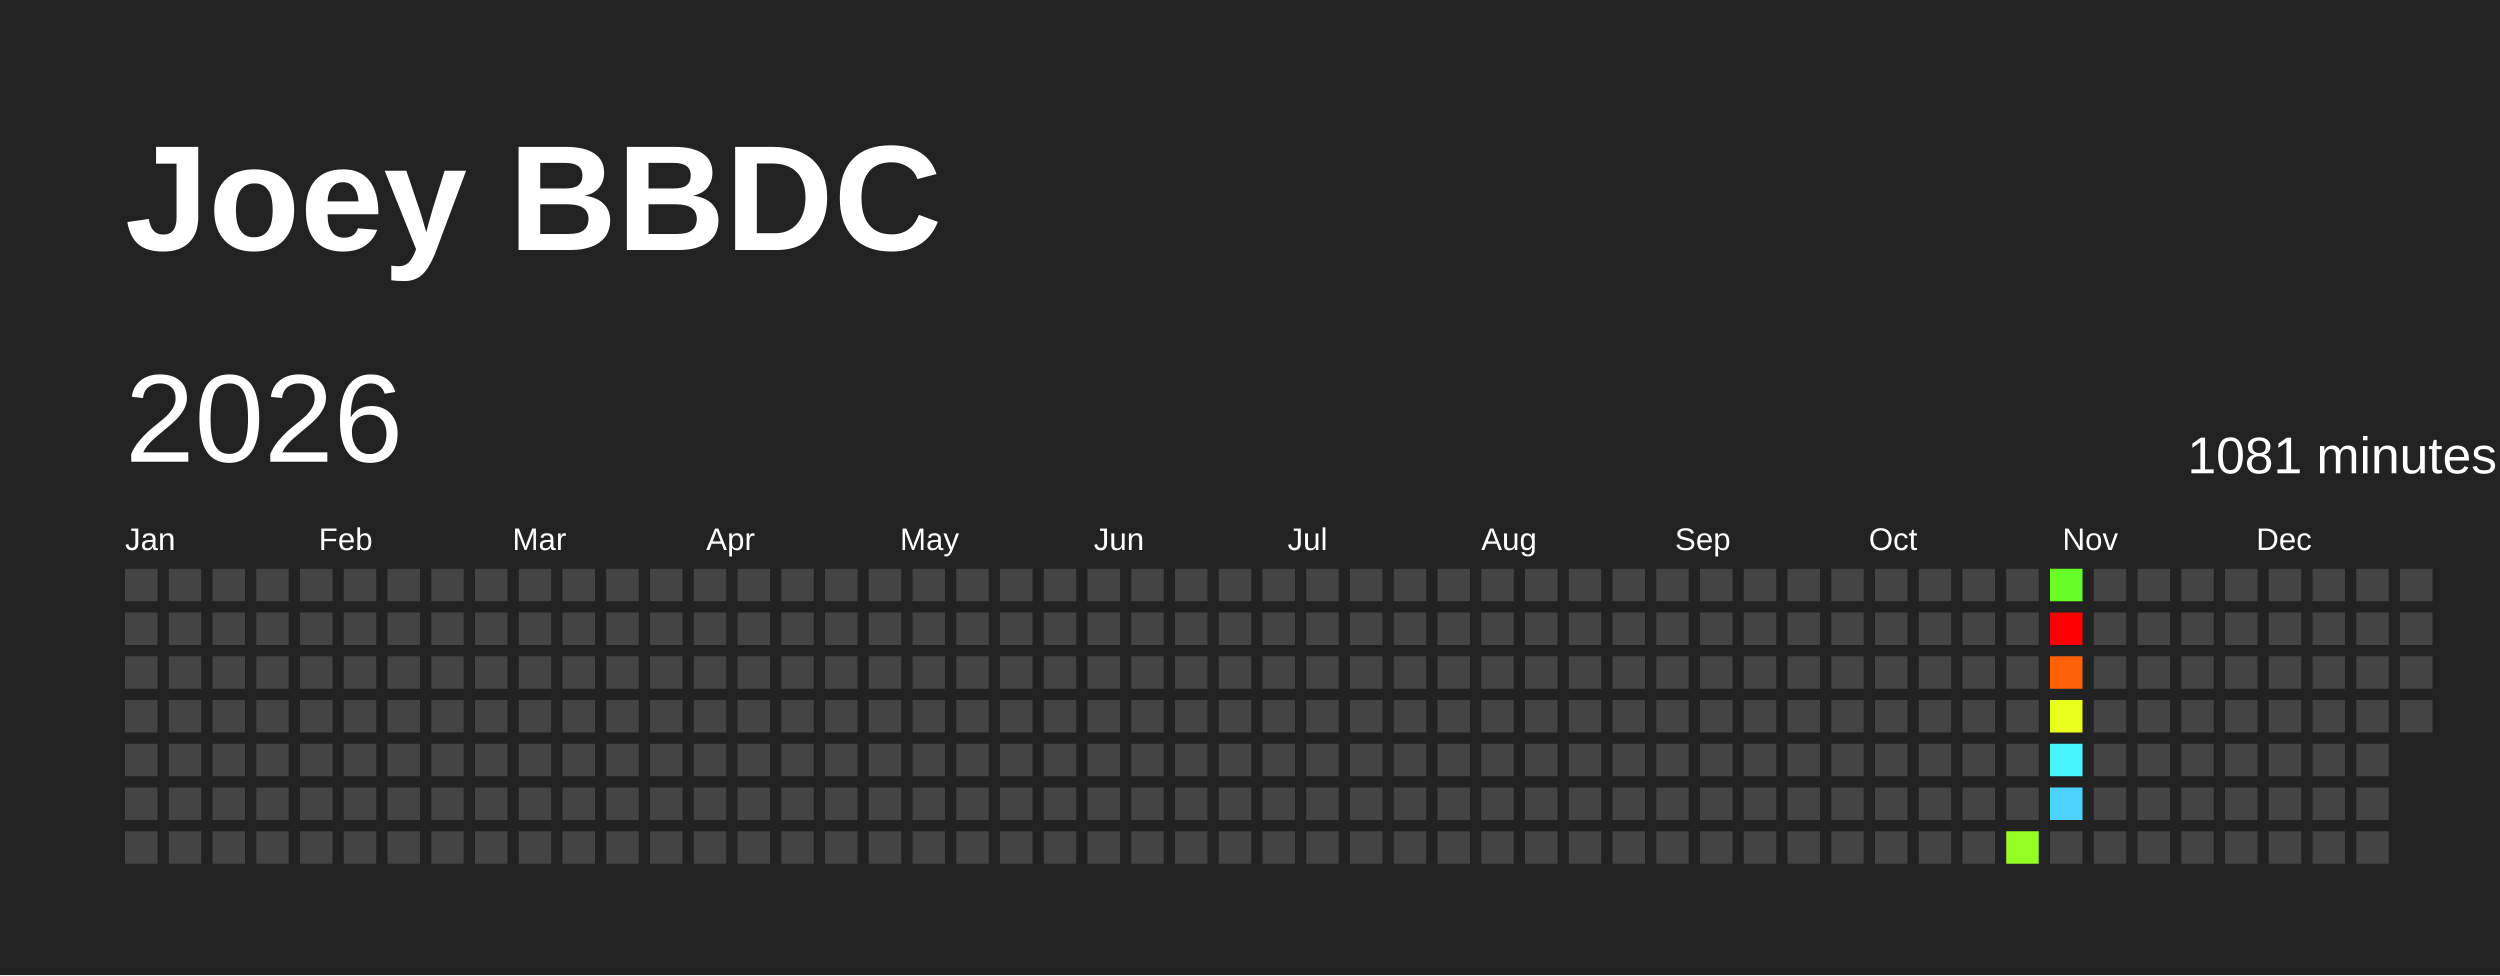
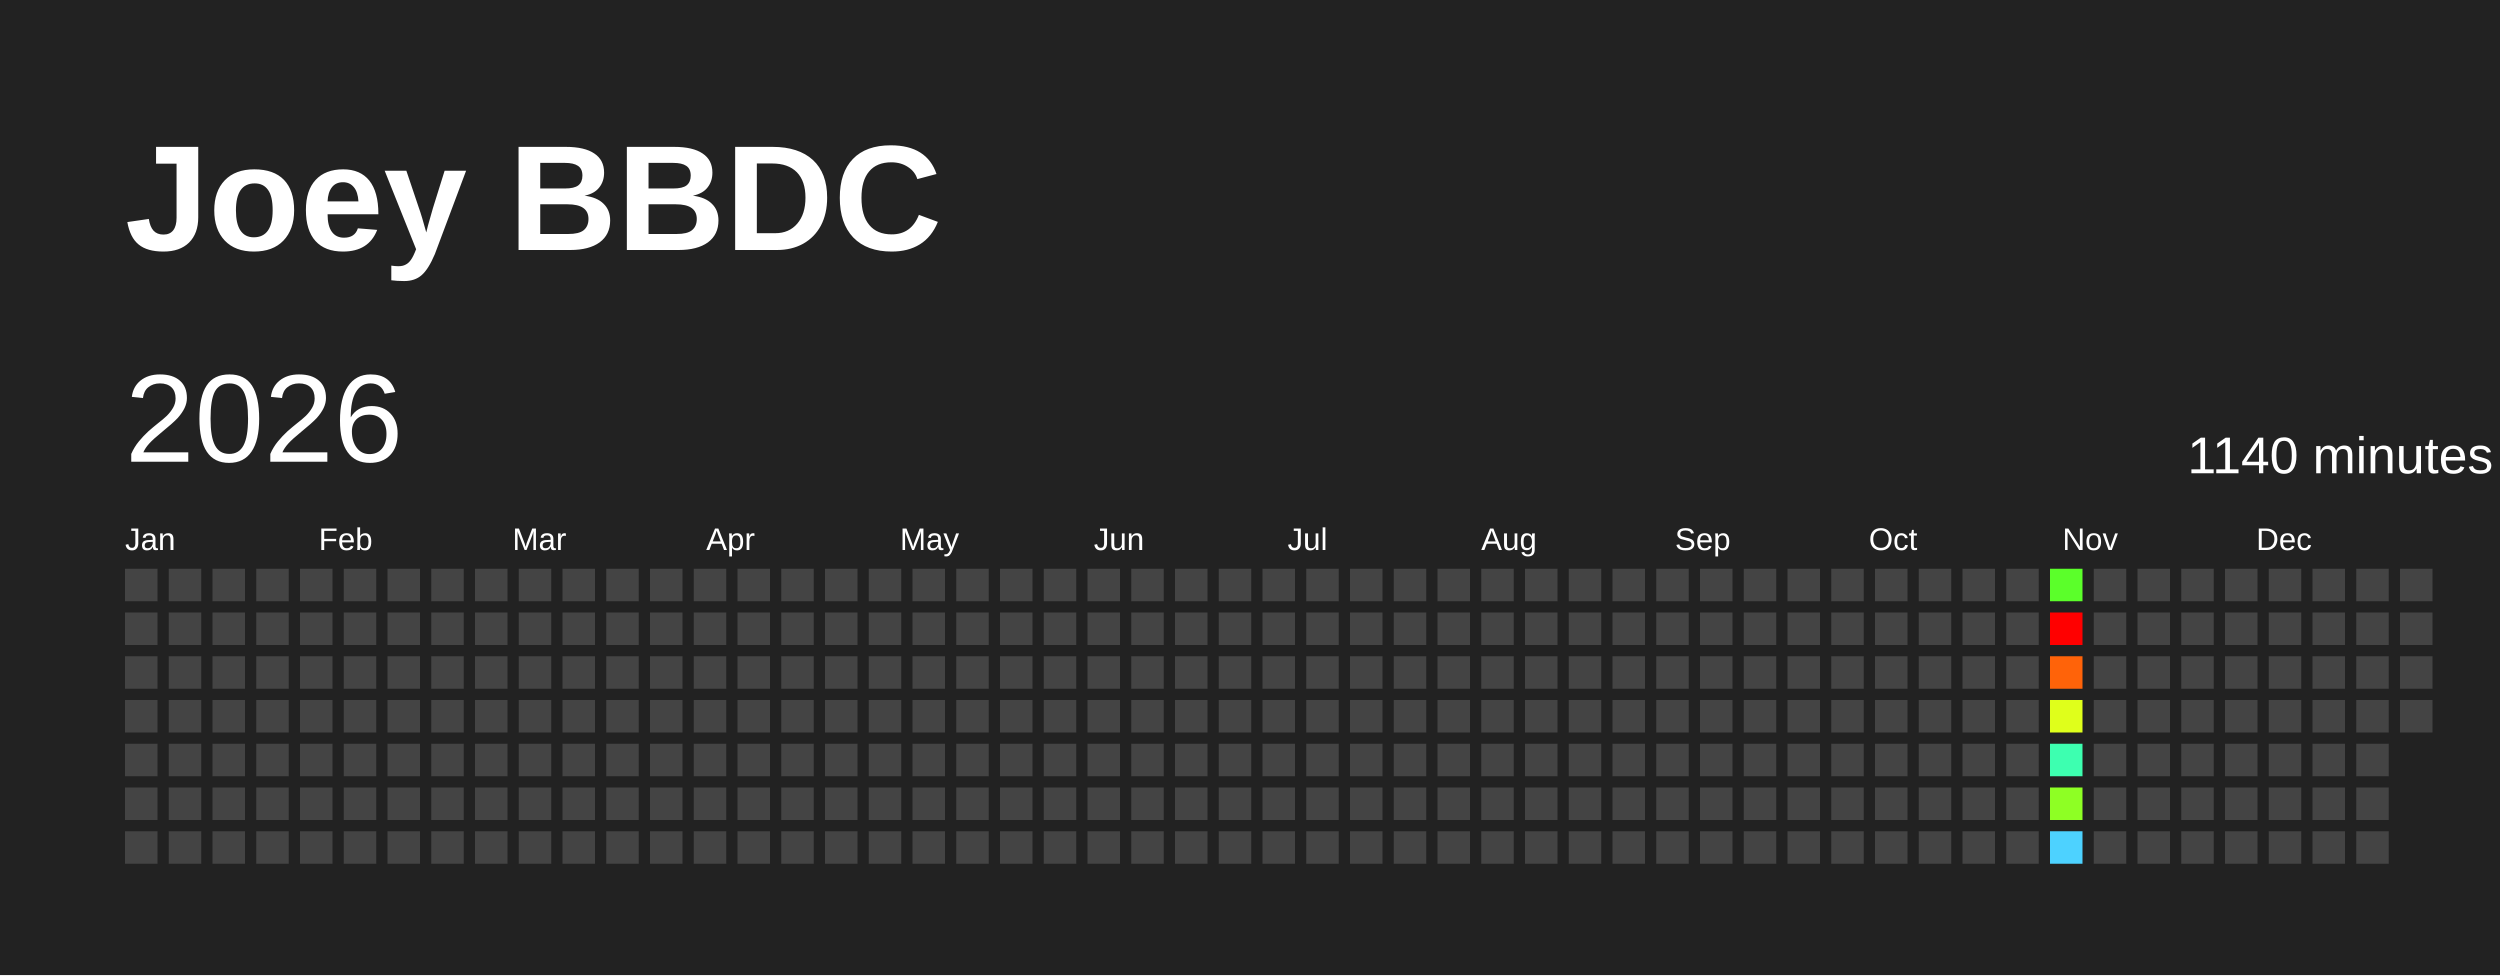
<svg xmlns="http://www.w3.org/2000/svg" baseProfile="full" height="78mm" version="1.1" viewBox="0,0,200,78" width="200mm">
  <defs />
  <rect fill="#222222" height="78" width="200" x="0" y="0" />
  <text fill="#FFFFFF" style="font-size:12px; font-family:Arial; font-weight:bold;" x="10" y="20">Joey BBDC</text>
  <text dominant-baseline="hanging" fill="#FFFFFF" style="font-size:10.0px; font-family:Arial;" x="10" y="30">2026</text>
-   <text dominant-baseline="hanging" fill="#FFFFFF" style="font-size:4.125px; font-family:Arial;" x="175" y="35">1081 minutes</text>
+   <text dominant-baseline="hanging" fill="#FFFFFF" style="font-size:4.125px; font-family:Arial;" x="175" y="35">1140 minutes</text>
  <text fill="#FFFFFF" style="font-size:2.5px; font-family:Arial" x="10.0" y="44">Jan</text>
  <text fill="#FFFFFF" style="font-size:2.5px; font-family:Arial" x="25.5" y="44">Feb</text>
  <text fill="#FFFFFF" style="font-size:2.5px; font-family:Arial" x="41.0" y="44">Mar</text>
  <text fill="#FFFFFF" style="font-size:2.5px; font-family:Arial" x="56.5" y="44">Apr</text>
  <text fill="#FFFFFF" style="font-size:2.5px; font-family:Arial" x="72.0" y="44">May</text>
  <text fill="#FFFFFF" style="font-size:2.5px; font-family:Arial" x="87.5" y="44">Jun</text>
  <text fill="#FFFFFF" style="font-size:2.5px; font-family:Arial" x="103.0" y="44">Jul</text>
  <text fill="#FFFFFF" style="font-size:2.5px; font-family:Arial" x="118.5" y="44">Aug</text>
  <text fill="#FFFFFF" style="font-size:2.5px; font-family:Arial" x="134.0" y="44">Sep</text>
  <text fill="#FFFFFF" style="font-size:2.5px; font-family:Arial" x="149.5" y="44">Oct</text>
  <text fill="#FFFFFF" style="font-size:2.5px; font-family:Arial" x="165.0" y="44">Nov</text>
  <text fill="#FFFFFF" style="font-size:2.5px; font-family:Arial" x="180.5" y="44">Dec</text>
  <rect fill="#444444" height="2.6" width="2.6" x="10.0" y="45.5" />
  <rect fill="#444444" height="2.6" width="2.6" x="10.0" y="49.0" />
  <rect fill="#444444" height="2.6" width="2.6" x="10.0" y="52.5" />
  <rect fill="#444444" height="2.6" width="2.6" x="10.0" y="56.0" />
  <rect fill="#444444" height="2.6" width="2.6" x="10.0" y="59.5" />
  <rect fill="#444444" height="2.6" width="2.6" x="10.0" y="63.0" />
  <rect fill="#444444" height="2.6" width="2.6" x="10.0" y="66.5" />
  <rect fill="#444444" height="2.6" width="2.6" x="13.5" y="45.5" />
  <rect fill="#444444" height="2.6" width="2.6" x="13.5" y="49.0" />
  <rect fill="#444444" height="2.6" width="2.6" x="13.5" y="52.5" />
  <rect fill="#444444" height="2.6" width="2.6" x="13.5" y="56.0" />
  <rect fill="#444444" height="2.6" width="2.6" x="13.5" y="59.5" />
  <rect fill="#444444" height="2.6" width="2.6" x="13.5" y="63.0" />
  <rect fill="#444444" height="2.6" width="2.6" x="13.5" y="66.5" />
  <rect fill="#444444" height="2.6" width="2.6" x="17.0" y="45.5" />
  <rect fill="#444444" height="2.6" width="2.6" x="17.0" y="49.0" />
  <rect fill="#444444" height="2.6" width="2.6" x="17.0" y="52.5" />
  <rect fill="#444444" height="2.6" width="2.6" x="17.0" y="56.0" />
  <rect fill="#444444" height="2.6" width="2.6" x="17.0" y="59.5" />
  <rect fill="#444444" height="2.6" width="2.6" x="17.0" y="63.0" />
  <rect fill="#444444" height="2.6" width="2.6" x="17.0" y="66.5" />
  <rect fill="#444444" height="2.6" width="2.6" x="20.5" y="45.5" />
  <rect fill="#444444" height="2.6" width="2.6" x="20.5" y="49.0" />
  <rect fill="#444444" height="2.6" width="2.6" x="20.5" y="52.5" />
  <rect fill="#444444" height="2.6" width="2.6" x="20.5" y="56.0" />
  <rect fill="#444444" height="2.6" width="2.6" x="20.5" y="59.5" />
  <rect fill="#444444" height="2.6" width="2.6" x="20.5" y="63.0" />
  <rect fill="#444444" height="2.6" width="2.6" x="20.5" y="66.5" />
  <rect fill="#444444" height="2.6" width="2.6" x="24.0" y="45.5" />
  <rect fill="#444444" height="2.6" width="2.6" x="24.0" y="49.0" />
  <rect fill="#444444" height="2.6" width="2.6" x="24.0" y="52.5" />
  <rect fill="#444444" height="2.6" width="2.6" x="24.0" y="56.0" />
  <rect fill="#444444" height="2.6" width="2.6" x="24.0" y="59.5" />
  <rect fill="#444444" height="2.6" width="2.6" x="24.0" y="63.0" />
  <rect fill="#444444" height="2.6" width="2.6" x="24.0" y="66.5" />
  <rect fill="#444444" height="2.6" width="2.6" x="27.5" y="45.5" />
  <rect fill="#444444" height="2.6" width="2.6" x="27.5" y="49.0" />
  <rect fill="#444444" height="2.6" width="2.6" x="27.5" y="52.5" />
  <rect fill="#444444" height="2.6" width="2.6" x="27.5" y="56.0" />
  <rect fill="#444444" height="2.6" width="2.6" x="27.5" y="59.5" />
  <rect fill="#444444" height="2.6" width="2.6" x="27.5" y="63.0" />
  <rect fill="#444444" height="2.6" width="2.6" x="27.5" y="66.5" />
  <rect fill="#444444" height="2.6" width="2.6" x="31.0" y="45.5" />
  <rect fill="#444444" height="2.6" width="2.6" x="31.0" y="49.0" />
  <rect fill="#444444" height="2.6" width="2.6" x="31.0" y="52.5" />
  <rect fill="#444444" height="2.6" width="2.6" x="31.0" y="56.0" />
  <rect fill="#444444" height="2.6" width="2.6" x="31.0" y="59.5" />
  <rect fill="#444444" height="2.6" width="2.6" x="31.0" y="63.0" />
  <rect fill="#444444" height="2.6" width="2.6" x="31.0" y="66.5" />
  <rect fill="#444444" height="2.6" width="2.6" x="34.5" y="45.5" />
  <rect fill="#444444" height="2.6" width="2.6" x="34.5" y="49.0" />
  <rect fill="#444444" height="2.6" width="2.6" x="34.5" y="52.5" />
  <rect fill="#444444" height="2.6" width="2.6" x="34.5" y="56.0" />
  <rect fill="#444444" height="2.6" width="2.6" x="34.5" y="59.5" />
  <rect fill="#444444" height="2.6" width="2.6" x="34.5" y="63.0" />
  <rect fill="#444444" height="2.6" width="2.6" x="34.5" y="66.5" />
  <rect fill="#444444" height="2.6" width="2.6" x="38.0" y="45.5" />
  <rect fill="#444444" height="2.6" width="2.6" x="38.0" y="49.0" />
  <rect fill="#444444" height="2.6" width="2.6" x="38.0" y="52.5" />
  <rect fill="#444444" height="2.6" width="2.6" x="38.0" y="56.0" />
  <rect fill="#444444" height="2.6" width="2.6" x="38.0" y="59.5" />
  <rect fill="#444444" height="2.6" width="2.6" x="38.0" y="63.0" />
  <rect fill="#444444" height="2.6" width="2.6" x="38.0" y="66.5" />
  <rect fill="#444444" height="2.6" width="2.6" x="41.5" y="45.5" />
  <rect fill="#444444" height="2.6" width="2.6" x="41.5" y="49.0" />
  <rect fill="#444444" height="2.6" width="2.6" x="41.5" y="52.5" />
  <rect fill="#444444" height="2.6" width="2.6" x="41.5" y="56.0" />
  <rect fill="#444444" height="2.6" width="2.6" x="41.5" y="59.5" />
  <rect fill="#444444" height="2.6" width="2.6" x="41.5" y="63.0" />
  <rect fill="#444444" height="2.6" width="2.6" x="41.5" y="66.5" />
  <rect fill="#444444" height="2.6" width="2.6" x="45.0" y="45.5" />
  <rect fill="#444444" height="2.6" width="2.6" x="45.0" y="49.0" />
  <rect fill="#444444" height="2.6" width="2.6" x="45.0" y="52.5" />
  <rect fill="#444444" height="2.6" width="2.6" x="45.0" y="56.0" />
  <rect fill="#444444" height="2.6" width="2.6" x="45.0" y="59.5" />
  <rect fill="#444444" height="2.6" width="2.6" x="45.0" y="63.0" />
  <rect fill="#444444" height="2.6" width="2.6" x="45.0" y="66.5" />
  <rect fill="#444444" height="2.6" width="2.6" x="48.5" y="45.5" />
  <rect fill="#444444" height="2.6" width="2.6" x="48.5" y="49.0" />
  <rect fill="#444444" height="2.6" width="2.6" x="48.5" y="52.5" />
  <rect fill="#444444" height="2.6" width="2.6" x="48.5" y="56.0" />
  <rect fill="#444444" height="2.6" width="2.6" x="48.5" y="59.5" />
  <rect fill="#444444" height="2.6" width="2.6" x="48.5" y="63.0" />
  <rect fill="#444444" height="2.6" width="2.6" x="48.5" y="66.5" />
  <rect fill="#444444" height="2.6" width="2.6" x="52.0" y="45.5" />
  <rect fill="#444444" height="2.6" width="2.6" x="52.0" y="49.0" />
  <rect fill="#444444" height="2.6" width="2.6" x="52.0" y="52.5" />
  <rect fill="#444444" height="2.6" width="2.6" x="52.0" y="56.0" />
  <rect fill="#444444" height="2.6" width="2.6" x="52.0" y="59.5" />
  <rect fill="#444444" height="2.6" width="2.6" x="52.0" y="63.0" />
  <rect fill="#444444" height="2.6" width="2.6" x="52.0" y="66.5" />
  <rect fill="#444444" height="2.6" width="2.6" x="55.5" y="45.5" />
  <rect fill="#444444" height="2.6" width="2.6" x="55.5" y="49.0" />
  <rect fill="#444444" height="2.6" width="2.6" x="55.5" y="52.5" />
  <rect fill="#444444" height="2.6" width="2.6" x="55.5" y="56.0" />
  <rect fill="#444444" height="2.6" width="2.6" x="55.5" y="59.5" />
  <rect fill="#444444" height="2.6" width="2.6" x="55.5" y="63.0" />
  <rect fill="#444444" height="2.6" width="2.6" x="55.5" y="66.5" />
  <rect fill="#444444" height="2.6" width="2.6" x="59.0" y="45.5" />
  <rect fill="#444444" height="2.6" width="2.6" x="59.0" y="49.0" />
  <rect fill="#444444" height="2.6" width="2.6" x="59.0" y="52.5" />
  <rect fill="#444444" height="2.6" width="2.6" x="59.0" y="56.0" />
  <rect fill="#444444" height="2.6" width="2.6" x="59.0" y="59.5" />
  <rect fill="#444444" height="2.6" width="2.6" x="59.0" y="63.0" />
  <rect fill="#444444" height="2.6" width="2.6" x="59.0" y="66.5" />
  <rect fill="#444444" height="2.6" width="2.6" x="62.5" y="45.5" />
  <rect fill="#444444" height="2.6" width="2.6" x="62.5" y="49.0" />
  <rect fill="#444444" height="2.6" width="2.6" x="62.5" y="52.5" />
  <rect fill="#444444" height="2.6" width="2.6" x="62.5" y="56.0" />
  <rect fill="#444444" height="2.6" width="2.6" x="62.5" y="59.5" />
  <rect fill="#444444" height="2.6" width="2.6" x="62.5" y="63.0" />
  <rect fill="#444444" height="2.6" width="2.6" x="62.5" y="66.5" />
  <rect fill="#444444" height="2.6" width="2.6" x="66.0" y="45.5" />
  <rect fill="#444444" height="2.6" width="2.6" x="66.0" y="49.0" />
  <rect fill="#444444" height="2.6" width="2.6" x="66.0" y="52.5" />
  <rect fill="#444444" height="2.6" width="2.6" x="66.0" y="56.0" />
  <rect fill="#444444" height="2.6" width="2.6" x="66.0" y="59.5" />
  <rect fill="#444444" height="2.6" width="2.6" x="66.0" y="63.0" />
  <rect fill="#444444" height="2.6" width="2.6" x="66.0" y="66.5" />
  <rect fill="#444444" height="2.6" width="2.6" x="69.5" y="45.5" />
  <rect fill="#444444" height="2.6" width="2.6" x="69.5" y="49.0" />
  <rect fill="#444444" height="2.6" width="2.6" x="69.5" y="52.5" />
  <rect fill="#444444" height="2.6" width="2.6" x="69.5" y="56.0" />
  <rect fill="#444444" height="2.6" width="2.6" x="69.5" y="59.5" />
  <rect fill="#444444" height="2.6" width="2.6" x="69.5" y="63.0" />
  <rect fill="#444444" height="2.6" width="2.6" x="69.5" y="66.5" />
  <rect fill="#444444" height="2.6" width="2.6" x="73.0" y="45.5" />
  <rect fill="#444444" height="2.6" width="2.6" x="73.0" y="49.0" />
  <rect fill="#444444" height="2.6" width="2.6" x="73.0" y="52.5" />
  <rect fill="#444444" height="2.6" width="2.6" x="73.0" y="56.0" />
  <rect fill="#444444" height="2.6" width="2.6" x="73.0" y="59.5" />
  <rect fill="#444444" height="2.6" width="2.6" x="73.0" y="63.0" />
  <rect fill="#444444" height="2.6" width="2.6" x="73.0" y="66.5" />
  <rect fill="#444444" height="2.6" width="2.6" x="76.5" y="45.5" />
  <rect fill="#444444" height="2.6" width="2.6" x="76.5" y="49.0" />
  <rect fill="#444444" height="2.6" width="2.6" x="76.5" y="52.5" />
  <rect fill="#444444" height="2.6" width="2.6" x="76.5" y="56.0" />
  <rect fill="#444444" height="2.6" width="2.6" x="76.5" y="59.5" />
  <rect fill="#444444" height="2.6" width="2.6" x="76.5" y="63.0" />
  <rect fill="#444444" height="2.6" width="2.6" x="76.5" y="66.5" />
  <rect fill="#444444" height="2.6" width="2.6" x="80.0" y="45.5" />
  <rect fill="#444444" height="2.6" width="2.6" x="80.0" y="49.0" />
  <rect fill="#444444" height="2.6" width="2.6" x="80.0" y="52.5" />
  <rect fill="#444444" height="2.6" width="2.6" x="80.0" y="56.0" />
  <rect fill="#444444" height="2.6" width="2.6" x="80.0" y="59.5" />
  <rect fill="#444444" height="2.6" width="2.6" x="80.0" y="63.0" />
  <rect fill="#444444" height="2.6" width="2.6" x="80.0" y="66.5" />
  <rect fill="#444444" height="2.6" width="2.6" x="83.5" y="45.5" />
  <rect fill="#444444" height="2.6" width="2.6" x="83.5" y="49.0" />
  <rect fill="#444444" height="2.6" width="2.6" x="83.5" y="52.5" />
  <rect fill="#444444" height="2.6" width="2.6" x="83.5" y="56.0" />
  <rect fill="#444444" height="2.6" width="2.6" x="83.5" y="59.5" />
  <rect fill="#444444" height="2.6" width="2.6" x="83.5" y="63.0" />
  <rect fill="#444444" height="2.6" width="2.6" x="83.5" y="66.5" />
  <rect fill="#444444" height="2.6" width="2.6" x="87.0" y="45.5" />
  <rect fill="#444444" height="2.6" width="2.6" x="87.0" y="49.0" />
  <rect fill="#444444" height="2.6" width="2.6" x="87.0" y="52.5" />
  <rect fill="#444444" height="2.6" width="2.6" x="87.0" y="56.0" />
  <rect fill="#444444" height="2.6" width="2.6" x="87.0" y="59.5" />
  <rect fill="#444444" height="2.6" width="2.6" x="87.0" y="63.0" />
  <rect fill="#444444" height="2.6" width="2.6" x="87.0" y="66.5" />
  <rect fill="#444444" height="2.6" width="2.6" x="90.5" y="45.5" />
  <rect fill="#444444" height="2.6" width="2.6" x="90.5" y="49.0" />
  <rect fill="#444444" height="2.6" width="2.6" x="90.5" y="52.5" />
  <rect fill="#444444" height="2.6" width="2.6" x="90.5" y="56.0" />
  <rect fill="#444444" height="2.6" width="2.6" x="90.5" y="59.5" />
  <rect fill="#444444" height="2.6" width="2.6" x="90.5" y="63.0" />
  <rect fill="#444444" height="2.6" width="2.6" x="90.5" y="66.5" />
  <rect fill="#444444" height="2.6" width="2.6" x="94.0" y="45.5" />
  <rect fill="#444444" height="2.6" width="2.6" x="94.0" y="49.0" />
  <rect fill="#444444" height="2.6" width="2.6" x="94.0" y="52.5" />
  <rect fill="#444444" height="2.6" width="2.6" x="94.0" y="56.0" />
  <rect fill="#444444" height="2.6" width="2.6" x="94.0" y="59.5" />
  <rect fill="#444444" height="2.6" width="2.6" x="94.0" y="63.0" />
  <rect fill="#444444" height="2.6" width="2.6" x="94.0" y="66.5" />
  <rect fill="#444444" height="2.6" width="2.6" x="97.5" y="45.5" />
  <rect fill="#444444" height="2.6" width="2.6" x="97.5" y="49.0" />
  <rect fill="#444444" height="2.6" width="2.6" x="97.5" y="52.5" />
  <rect fill="#444444" height="2.6" width="2.6" x="97.5" y="56.0" />
  <rect fill="#444444" height="2.6" width="2.6" x="97.5" y="59.5" />
  <rect fill="#444444" height="2.6" width="2.6" x="97.5" y="63.0" />
  <rect fill="#444444" height="2.6" width="2.6" x="97.5" y="66.5" />
  <rect fill="#444444" height="2.6" width="2.6" x="101.0" y="45.5" />
  <rect fill="#444444" height="2.6" width="2.6" x="101.0" y="49.0" />
  <rect fill="#444444" height="2.6" width="2.6" x="101.0" y="52.5" />
  <rect fill="#444444" height="2.6" width="2.6" x="101.0" y="56.0" />
  <rect fill="#444444" height="2.6" width="2.6" x="101.0" y="59.5" />
  <rect fill="#444444" height="2.6" width="2.6" x="101.0" y="63.0" />
  <rect fill="#444444" height="2.6" width="2.6" x="101.0" y="66.5" />
  <rect fill="#444444" height="2.6" width="2.6" x="104.5" y="45.5" />
  <rect fill="#444444" height="2.6" width="2.6" x="104.5" y="49.0" />
  <rect fill="#444444" height="2.6" width="2.6" x="104.5" y="52.5" />
  <rect fill="#444444" height="2.6" width="2.6" x="104.5" y="56.0" />
  <rect fill="#444444" height="2.6" width="2.6" x="104.5" y="59.5" />
  <rect fill="#444444" height="2.6" width="2.6" x="104.5" y="63.0" />
  <rect fill="#444444" height="2.6" width="2.6" x="104.5" y="66.5" />
  <rect fill="#444444" height="2.6" width="2.6" x="108.0" y="45.5" />
  <rect fill="#444444" height="2.6" width="2.6" x="108.0" y="49.0" />
  <rect fill="#444444" height="2.6" width="2.6" x="108.0" y="52.5" />
  <rect fill="#444444" height="2.6" width="2.6" x="108.0" y="56.0" />
  <rect fill="#444444" height="2.6" width="2.6" x="108.0" y="59.5" />
  <rect fill="#444444" height="2.6" width="2.6" x="108.0" y="63.0" />
  <rect fill="#444444" height="2.6" width="2.6" x="108.0" y="66.5" />
  <rect fill="#444444" height="2.6" width="2.6" x="111.5" y="45.5" />
  <rect fill="#444444" height="2.6" width="2.6" x="111.5" y="49.0" />
  <rect fill="#444444" height="2.6" width="2.6" x="111.5" y="52.5" />
  <rect fill="#444444" height="2.6" width="2.6" x="111.5" y="56.0" />
  <rect fill="#444444" height="2.6" width="2.6" x="111.5" y="59.5" />
  <rect fill="#444444" height="2.6" width="2.6" x="111.5" y="63.0" />
  <rect fill="#444444" height="2.6" width="2.6" x="111.5" y="66.5" />
  <rect fill="#444444" height="2.6" width="2.6" x="115.0" y="45.5" />
  <rect fill="#444444" height="2.6" width="2.6" x="115.0" y="49.0" />
  <rect fill="#444444" height="2.6" width="2.6" x="115.0" y="52.5" />
  <rect fill="#444444" height="2.6" width="2.6" x="115.0" y="56.0" />
  <rect fill="#444444" height="2.6" width="2.6" x="115.0" y="59.5" />
  <rect fill="#444444" height="2.6" width="2.6" x="115.0" y="63.0" />
  <rect fill="#444444" height="2.6" width="2.6" x="115.0" y="66.5" />
  <rect fill="#444444" height="2.6" width="2.6" x="118.5" y="45.5" />
  <rect fill="#444444" height="2.6" width="2.6" x="118.5" y="49.0" />
  <rect fill="#444444" height="2.6" width="2.6" x="118.5" y="52.5" />
  <rect fill="#444444" height="2.6" width="2.6" x="118.5" y="56.0" />
  <rect fill="#444444" height="2.6" width="2.6" x="118.5" y="59.5" />
  <rect fill="#444444" height="2.6" width="2.6" x="118.5" y="63.0" />
  <rect fill="#444444" height="2.6" width="2.6" x="118.5" y="66.5" />
  <rect fill="#444444" height="2.6" width="2.6" x="122.0" y="45.5" />
  <rect fill="#444444" height="2.6" width="2.6" x="122.0" y="49.0" />
  <rect fill="#444444" height="2.6" width="2.6" x="122.0" y="52.5" />
  <rect fill="#444444" height="2.6" width="2.6" x="122.0" y="56.0" />
  <rect fill="#444444" height="2.6" width="2.6" x="122.0" y="59.5" />
  <rect fill="#444444" height="2.6" width="2.6" x="122.0" y="63.0" />
  <rect fill="#444444" height="2.6" width="2.6" x="122.0" y="66.5" />
  <rect fill="#444444" height="2.6" width="2.6" x="125.5" y="45.5" />
  <rect fill="#444444" height="2.6" width="2.6" x="125.5" y="49.0" />
  <rect fill="#444444" height="2.6" width="2.6" x="125.5" y="52.5" />
  <rect fill="#444444" height="2.6" width="2.6" x="125.5" y="56.0" />
  <rect fill="#444444" height="2.6" width="2.6" x="125.5" y="59.5" />
  <rect fill="#444444" height="2.6" width="2.6" x="125.5" y="63.0" />
  <rect fill="#444444" height="2.6" width="2.6" x="125.5" y="66.5" />
  <rect fill="#444444" height="2.6" width="2.6" x="129.0" y="45.5" />
  <rect fill="#444444" height="2.6" width="2.6" x="129.0" y="49.0" />
  <rect fill="#444444" height="2.6" width="2.6" x="129.0" y="52.5" />
  <rect fill="#444444" height="2.6" width="2.6" x="129.0" y="56.0" />
  <rect fill="#444444" height="2.6" width="2.6" x="129.0" y="59.5" />
  <rect fill="#444444" height="2.6" width="2.6" x="129.0" y="63.0" />
  <rect fill="#444444" height="2.6" width="2.6" x="129.0" y="66.5" />
  <rect fill="#444444" height="2.6" width="2.6" x="132.5" y="45.5" />
  <rect fill="#444444" height="2.6" width="2.6" x="132.5" y="49.0" />
  <rect fill="#444444" height="2.6" width="2.6" x="132.5" y="52.5" />
  <rect fill="#444444" height="2.6" width="2.6" x="132.5" y="56.0" />
  <rect fill="#444444" height="2.6" width="2.6" x="132.5" y="59.5" />
  <rect fill="#444444" height="2.6" width="2.6" x="132.5" y="63.0" />
  <rect fill="#444444" height="2.6" width="2.6" x="132.5" y="66.5" />
  <rect fill="#444444" height="2.6" width="2.6" x="136.0" y="45.5" />
  <rect fill="#444444" height="2.6" width="2.6" x="136.0" y="49.0" />
  <rect fill="#444444" height="2.6" width="2.6" x="136.0" y="52.5" />
  <rect fill="#444444" height="2.6" width="2.6" x="136.0" y="56.0" />
  <rect fill="#444444" height="2.6" width="2.6" x="136.0" y="59.5" />
  <rect fill="#444444" height="2.6" width="2.6" x="136.0" y="63.0" />
  <rect fill="#444444" height="2.6" width="2.6" x="136.0" y="66.5" />
  <rect fill="#444444" height="2.6" width="2.6" x="139.5" y="45.5" />
  <rect fill="#444444" height="2.6" width="2.6" x="139.5" y="49.0" />
  <rect fill="#444444" height="2.6" width="2.6" x="139.5" y="52.5" />
  <rect fill="#444444" height="2.6" width="2.6" x="139.5" y="56.0" />
  <rect fill="#444444" height="2.6" width="2.6" x="139.5" y="59.5" />
  <rect fill="#444444" height="2.6" width="2.6" x="139.5" y="63.0" />
  <rect fill="#444444" height="2.6" width="2.6" x="139.5" y="66.5" />
  <rect fill="#444444" height="2.6" width="2.6" x="143.0" y="45.5" />
  <rect fill="#444444" height="2.6" width="2.6" x="143.0" y="49.0" />
  <rect fill="#444444" height="2.6" width="2.6" x="143.0" y="52.5" />
  <rect fill="#444444" height="2.6" width="2.6" x="143.0" y="56.0" />
  <rect fill="#444444" height="2.6" width="2.6" x="143.0" y="59.5" />
  <rect fill="#444444" height="2.6" width="2.6" x="143.0" y="63.0" />
  <rect fill="#444444" height="2.6" width="2.6" x="143.0" y="66.5" />
  <rect fill="#444444" height="2.6" width="2.6" x="146.5" y="45.5" />
  <rect fill="#444444" height="2.6" width="2.6" x="146.5" y="49.0" />
  <rect fill="#444444" height="2.6" width="2.6" x="146.5" y="52.5" />
  <rect fill="#444444" height="2.6" width="2.6" x="146.5" y="56.0" />
  <rect fill="#444444" height="2.6" width="2.6" x="146.5" y="59.5" />
  <rect fill="#444444" height="2.6" width="2.6" x="146.5" y="63.0" />
  <rect fill="#444444" height="2.6" width="2.6" x="146.5" y="66.5" />
  <rect fill="#444444" height="2.6" width="2.6" x="150.0" y="45.5" />
  <rect fill="#444444" height="2.6" width="2.6" x="150.0" y="49.0" />
  <rect fill="#444444" height="2.6" width="2.6" x="150.0" y="52.5" />
  <rect fill="#444444" height="2.6" width="2.6" x="150.0" y="56.0" />
  <rect fill="#444444" height="2.6" width="2.6" x="150.0" y="59.5" />
  <rect fill="#444444" height="2.6" width="2.6" x="150.0" y="63.0" />
  <rect fill="#444444" height="2.6" width="2.6" x="150.0" y="66.5" />
  <rect fill="#444444" height="2.6" width="2.6" x="153.5" y="45.5" />
  <rect fill="#444444" height="2.6" width="2.6" x="153.5" y="49.0" />
  <rect fill="#444444" height="2.6" width="2.6" x="153.5" y="52.5" />
  <rect fill="#444444" height="2.6" width="2.6" x="153.5" y="56.0" />
  <rect fill="#444444" height="2.6" width="2.6" x="153.5" y="59.5" />
  <rect fill="#444444" height="2.6" width="2.6" x="153.5" y="63.0" />
  <rect fill="#444444" height="2.6" width="2.6" x="153.5" y="66.5" />
  <rect fill="#444444" height="2.6" width="2.6" x="157.0" y="45.5" />
  <rect fill="#444444" height="2.6" width="2.6" x="157.0" y="49.0" />
  <rect fill="#444444" height="2.6" width="2.6" x="157.0" y="52.5" />
  <rect fill="#444444" height="2.6" width="2.6" x="157.0" y="56.0" />
  <rect fill="#444444" height="2.6" width="2.6" x="157.0" y="59.5" />
  <rect fill="#444444" height="2.6" width="2.6" x="157.0" y="63.0" />
  <rect fill="#444444" height="2.6" width="2.6" x="157.0" y="66.5" />
  <rect fill="#444444" height="2.6" width="2.6" x="160.5" y="45.5" />
  <rect fill="#444444" height="2.6" width="2.6" x="160.5" y="49.0" />
  <rect fill="#444444" height="2.6" width="2.6" x="160.5" y="52.5" />
  <rect fill="#444444" height="2.6" width="2.6" x="160.5" y="56.0" />
  <rect fill="#444444" height="2.6" width="2.6" x="160.5" y="59.5" />
  <rect fill="#444444" height="2.6" width="2.6" x="160.5" y="63.0" />
-   <rect fill="#95ff23" height="2.6" width="2.6" x="160.5" y="66.5" />
-   <rect fill="#66ff29" height="2.6" width="2.6" x="164.0" y="45.5" />
+   <rect fill="#444444" height="2.6" width="2.6" x="160.5" y="66.5" />
+   <rect fill="#5bff2a" height="2.6" width="2.6" x="164.0" y="45.5" />
  <rect fill="red" height="2.6" width="2.6" x="164.0" y="49.0" />
-   <rect fill="#ff6008" height="2.6" width="2.6" x="164.0" y="52.5" />
-   <rect fill="#e7ff1a" height="2.6" width="2.6" x="164.0" y="56.0" />
-   <rect fill="#48f5ff" height="2.6" width="2.6" x="164.0" y="59.5" />
-   <rect fill="#4dd2ff" height="2.6" width="2.6" x="164.0" y="63.0" />
-   <rect fill="#444444" height="2.6" width="2.6" x="164.0" y="66.5" />
+   <rect fill="#ff6309" height="2.6" width="2.6" x="164.0" y="52.5" />
+   <rect fill="#dfff1b" height="2.6" width="2.6" x="164.0" y="56.0" />
+   <rect fill="#3dffb0" height="2.6" width="2.6" x="164.0" y="59.5" />
+   <rect fill="#8eff24" height="2.6" width="2.6" x="164.0" y="63.0" />
+   <rect fill="#4dd2ff" height="2.6" width="2.6" x="164.0" y="66.5" />
  <rect fill="#444444" height="2.6" width="2.6" x="167.5" y="45.5" />
  <rect fill="#444444" height="2.6" width="2.6" x="167.5" y="49.0" />
  <rect fill="#444444" height="2.6" width="2.6" x="167.5" y="52.5" />
  <rect fill="#444444" height="2.6" width="2.6" x="167.5" y="56.0" />
  <rect fill="#444444" height="2.6" width="2.6" x="167.5" y="59.5" />
  <rect fill="#444444" height="2.6" width="2.6" x="167.5" y="63.0" />
  <rect fill="#444444" height="2.6" width="2.6" x="167.5" y="66.5" />
  <rect fill="#444444" height="2.6" width="2.6" x="171.0" y="45.5" />
  <rect fill="#444444" height="2.6" width="2.6" x="171.0" y="49.0" />
  <rect fill="#444444" height="2.6" width="2.6" x="171.0" y="52.5" />
  <rect fill="#444444" height="2.6" width="2.6" x="171.0" y="56.0" />
  <rect fill="#444444" height="2.6" width="2.6" x="171.0" y="59.5" />
  <rect fill="#444444" height="2.6" width="2.6" x="171.0" y="63.0" />
  <rect fill="#444444" height="2.6" width="2.6" x="171.0" y="66.5" />
  <rect fill="#444444" height="2.6" width="2.6" x="174.5" y="45.5" />
  <rect fill="#444444" height="2.6" width="2.6" x="174.5" y="49.0" />
  <rect fill="#444444" height="2.6" width="2.6" x="174.5" y="52.5" />
  <rect fill="#444444" height="2.6" width="2.6" x="174.5" y="56.0" />
  <rect fill="#444444" height="2.6" width="2.6" x="174.5" y="59.5" />
  <rect fill="#444444" height="2.6" width="2.6" x="174.5" y="63.0" />
  <rect fill="#444444" height="2.6" width="2.6" x="174.5" y="66.5" />
  <rect fill="#444444" height="2.6" width="2.6" x="178.0" y="45.5" />
  <rect fill="#444444" height="2.6" width="2.6" x="178.0" y="49.0" />
  <rect fill="#444444" height="2.6" width="2.6" x="178.0" y="52.5" />
  <rect fill="#444444" height="2.6" width="2.6" x="178.0" y="56.0" />
  <rect fill="#444444" height="2.6" width="2.6" x="178.0" y="59.5" />
  <rect fill="#444444" height="2.6" width="2.6" x="178.0" y="63.0" />
  <rect fill="#444444" height="2.6" width="2.6" x="178.0" y="66.5" />
  <rect fill="#444444" height="2.6" width="2.6" x="181.5" y="45.5" />
  <rect fill="#444444" height="2.6" width="2.6" x="181.5" y="49.0" />
  <rect fill="#444444" height="2.6" width="2.6" x="181.5" y="52.5" />
  <rect fill="#444444" height="2.6" width="2.6" x="181.5" y="56.0" />
  <rect fill="#444444" height="2.6" width="2.6" x="181.5" y="59.5" />
  <rect fill="#444444" height="2.6" width="2.6" x="181.5" y="63.0" />
  <rect fill="#444444" height="2.6" width="2.6" x="181.5" y="66.5" />
  <rect fill="#444444" height="2.6" width="2.6" x="185.0" y="45.5" />
  <rect fill="#444444" height="2.6" width="2.6" x="185.0" y="49.0" />
  <rect fill="#444444" height="2.6" width="2.6" x="185.0" y="52.5" />
  <rect fill="#444444" height="2.6" width="2.6" x="185.0" y="56.0" />
  <rect fill="#444444" height="2.6" width="2.6" x="185.0" y="59.5" />
  <rect fill="#444444" height="2.6" width="2.6" x="185.0" y="63.0" />
  <rect fill="#444444" height="2.6" width="2.6" x="185.0" y="66.5" />
  <rect fill="#444444" height="2.6" width="2.6" x="188.5" y="45.5" />
  <rect fill="#444444" height="2.6" width="2.6" x="188.5" y="49.0" />
  <rect fill="#444444" height="2.6" width="2.6" x="188.5" y="52.5" />
  <rect fill="#444444" height="2.6" width="2.6" x="188.5" y="56.0" />
  <rect fill="#444444" height="2.6" width="2.6" x="188.5" y="59.5" />
  <rect fill="#444444" height="2.6" width="2.6" x="188.5" y="63.0" />
  <rect fill="#444444" height="2.6" width="2.6" x="188.5" y="66.5" />
  <rect fill="#444444" height="2.6" width="2.6" x="192.0" y="45.5" />
  <rect fill="#444444" height="2.6" width="2.6" x="192.0" y="49.0" />
  <rect fill="#444444" height="2.6" width="2.6" x="192.0" y="52.5" />
  <rect fill="#444444" height="2.6" width="2.6" x="192.0" y="56.0" />
</svg>
